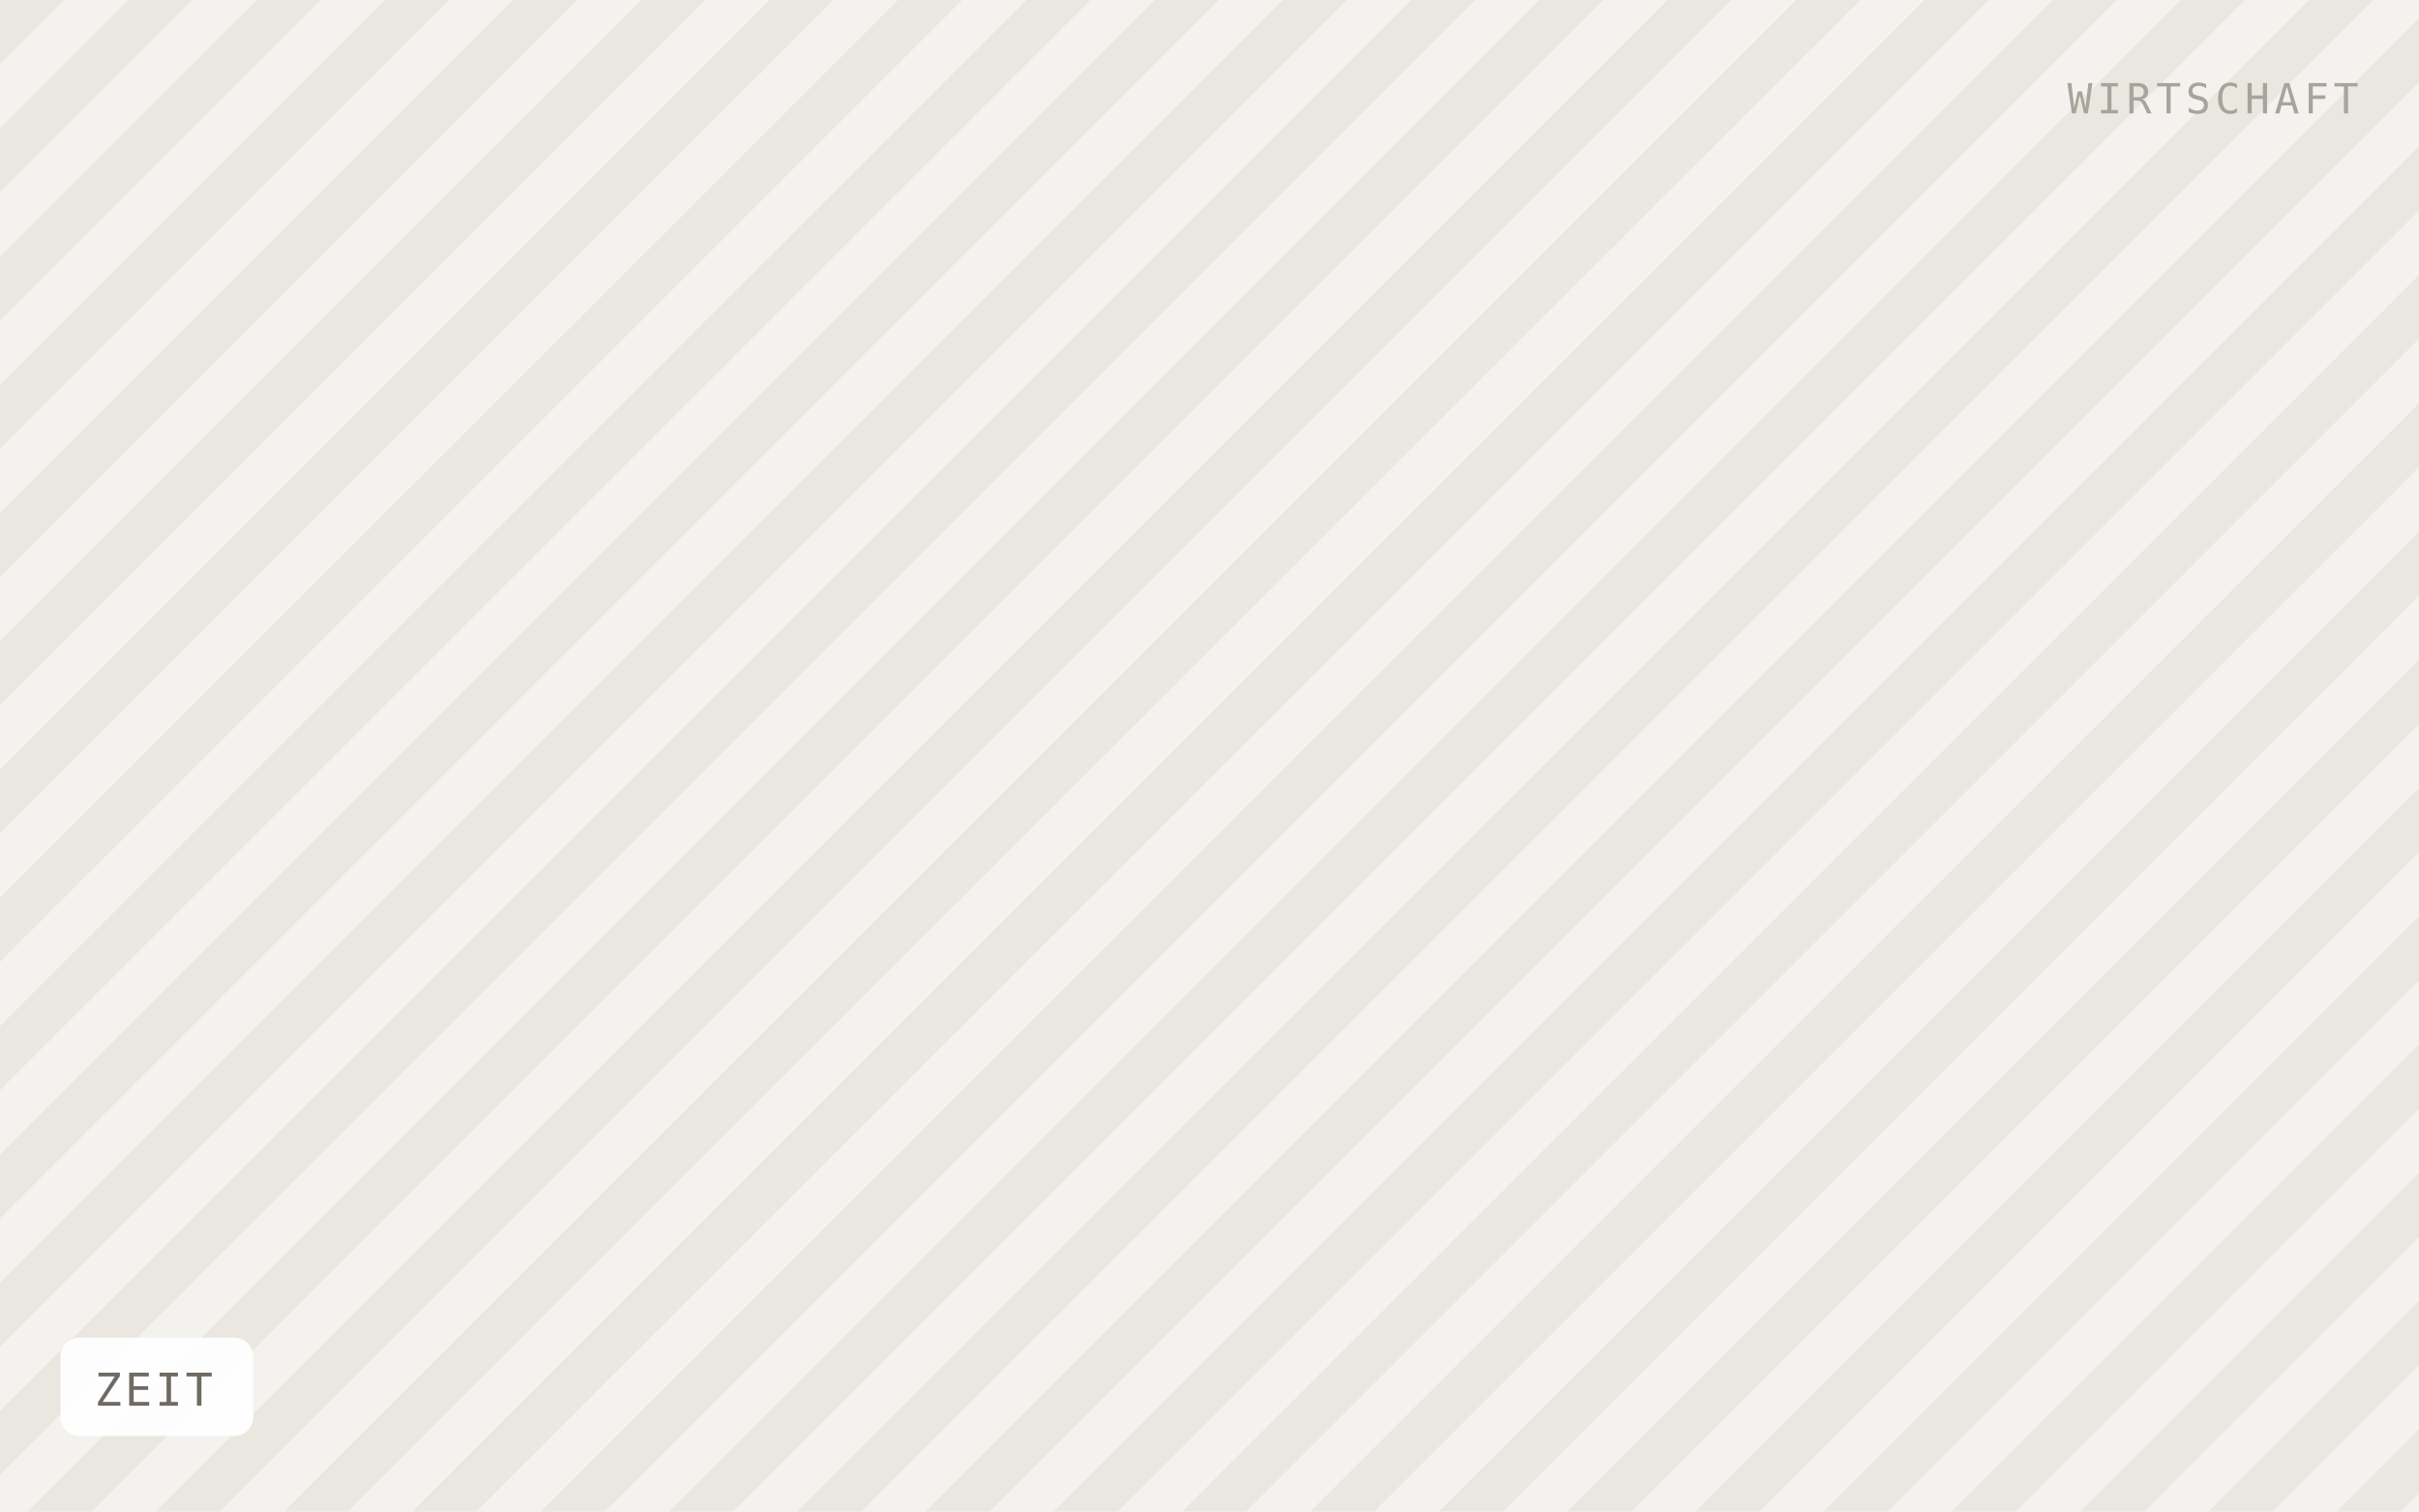
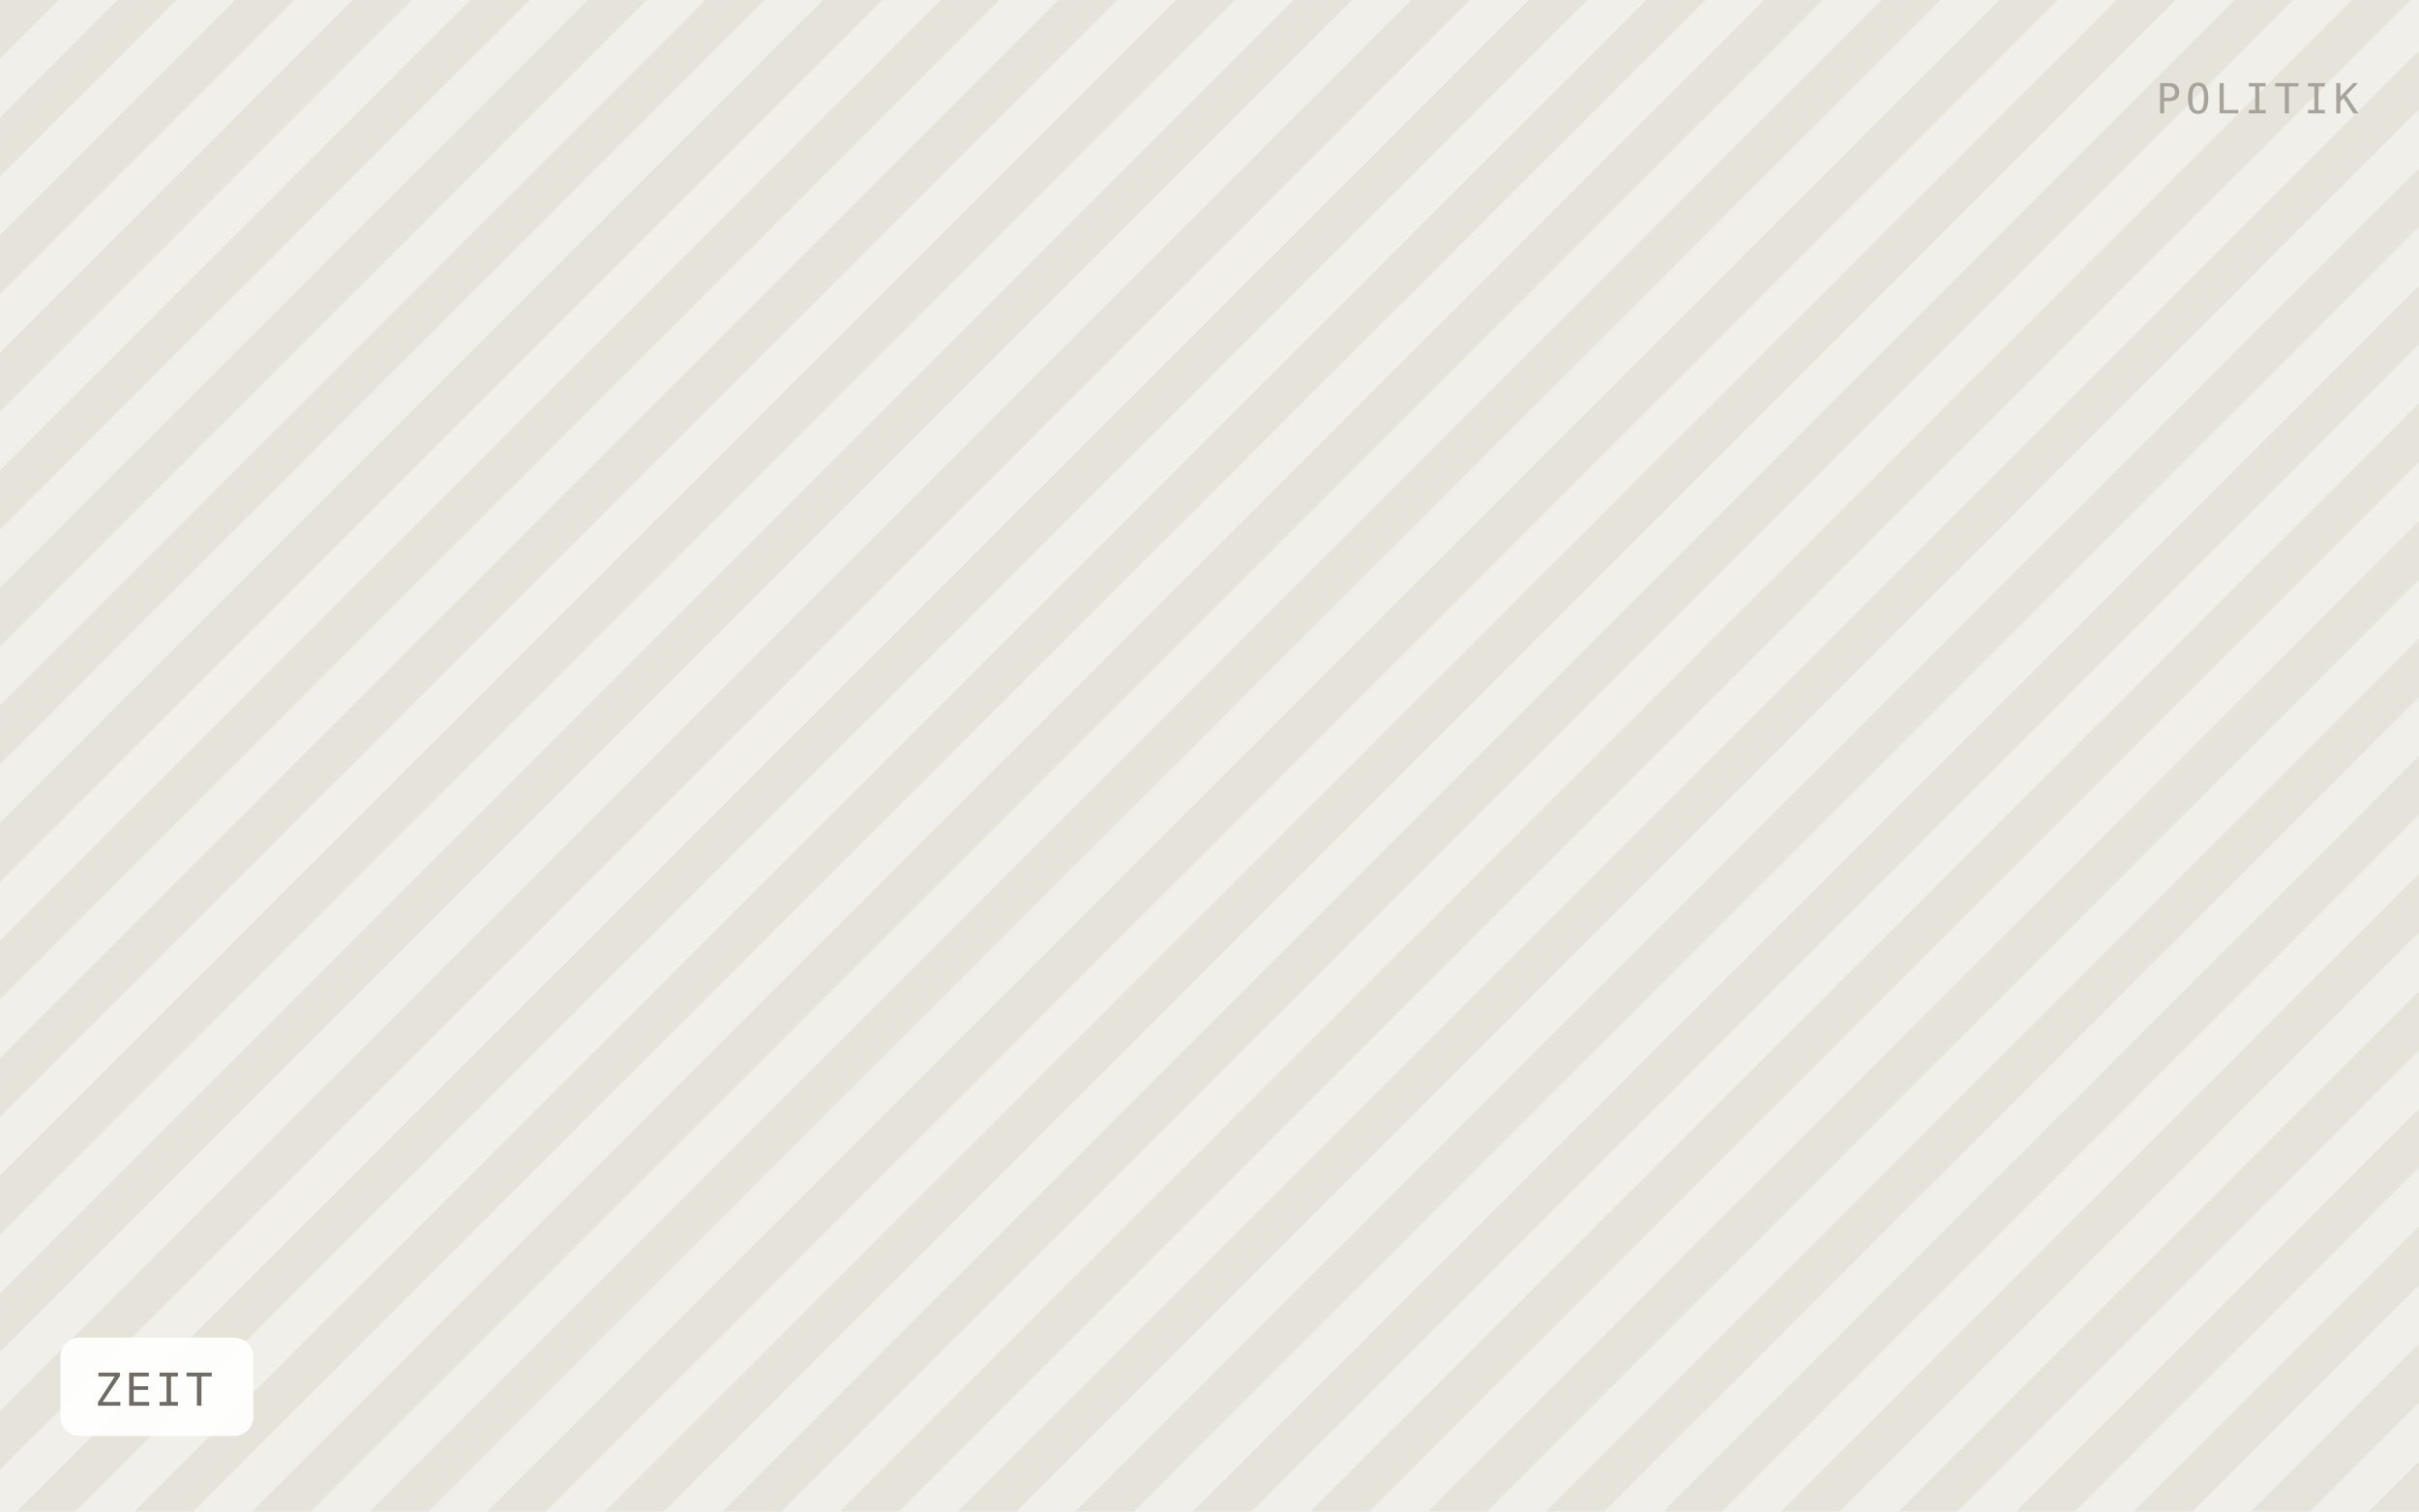
<svg xmlns="http://www.w3.org/2000/svg" viewBox="0 0 640 400" width="640" height="400" role="img" aria-label="ZEIT">
  <defs>
-     <pattern id="h" width="24" height="24" patternTransform="rotate(45)" patternUnits="userSpaceOnUse">
-       <rect width="24" height="24" fill="#f4f2ee" />
-       <rect width="12" height="24" fill="#eae7e1" />
+     <pattern id="h" width="22" height="22" patternTransform="rotate(45)" patternUnits="userSpaceOnUse">
+       <rect width="22" height="22" fill="#f1efe9" />
+       <rect width="11" height="22" fill="#e6e3db" />
    </pattern>
  </defs>
  <rect width="640" height="400" fill="url(#h)" />
  <rect x="16" y="354" width="51" height="26" rx="5" fill="#ffffff" fill-opacity="0.92" />
  <text x="25" y="372" font-family="IBM Plex Mono, Menlo, monospace" font-size="12" letter-spacing="0.8" fill="#6f6b64">ZEIT</text>
-   <text x="624" y="30" text-anchor="end" font-family="IBM Plex Mono, Menlo, monospace" font-size="11" letter-spacing="1.2" fill="#a8a49c">WIRTSCHAFT</text>
+   <text x="624" y="30" text-anchor="end" font-family="IBM Plex Mono, Menlo, monospace" font-size="11" letter-spacing="1.2" fill="#a8a49c">POLITIK</text>
</svg>
